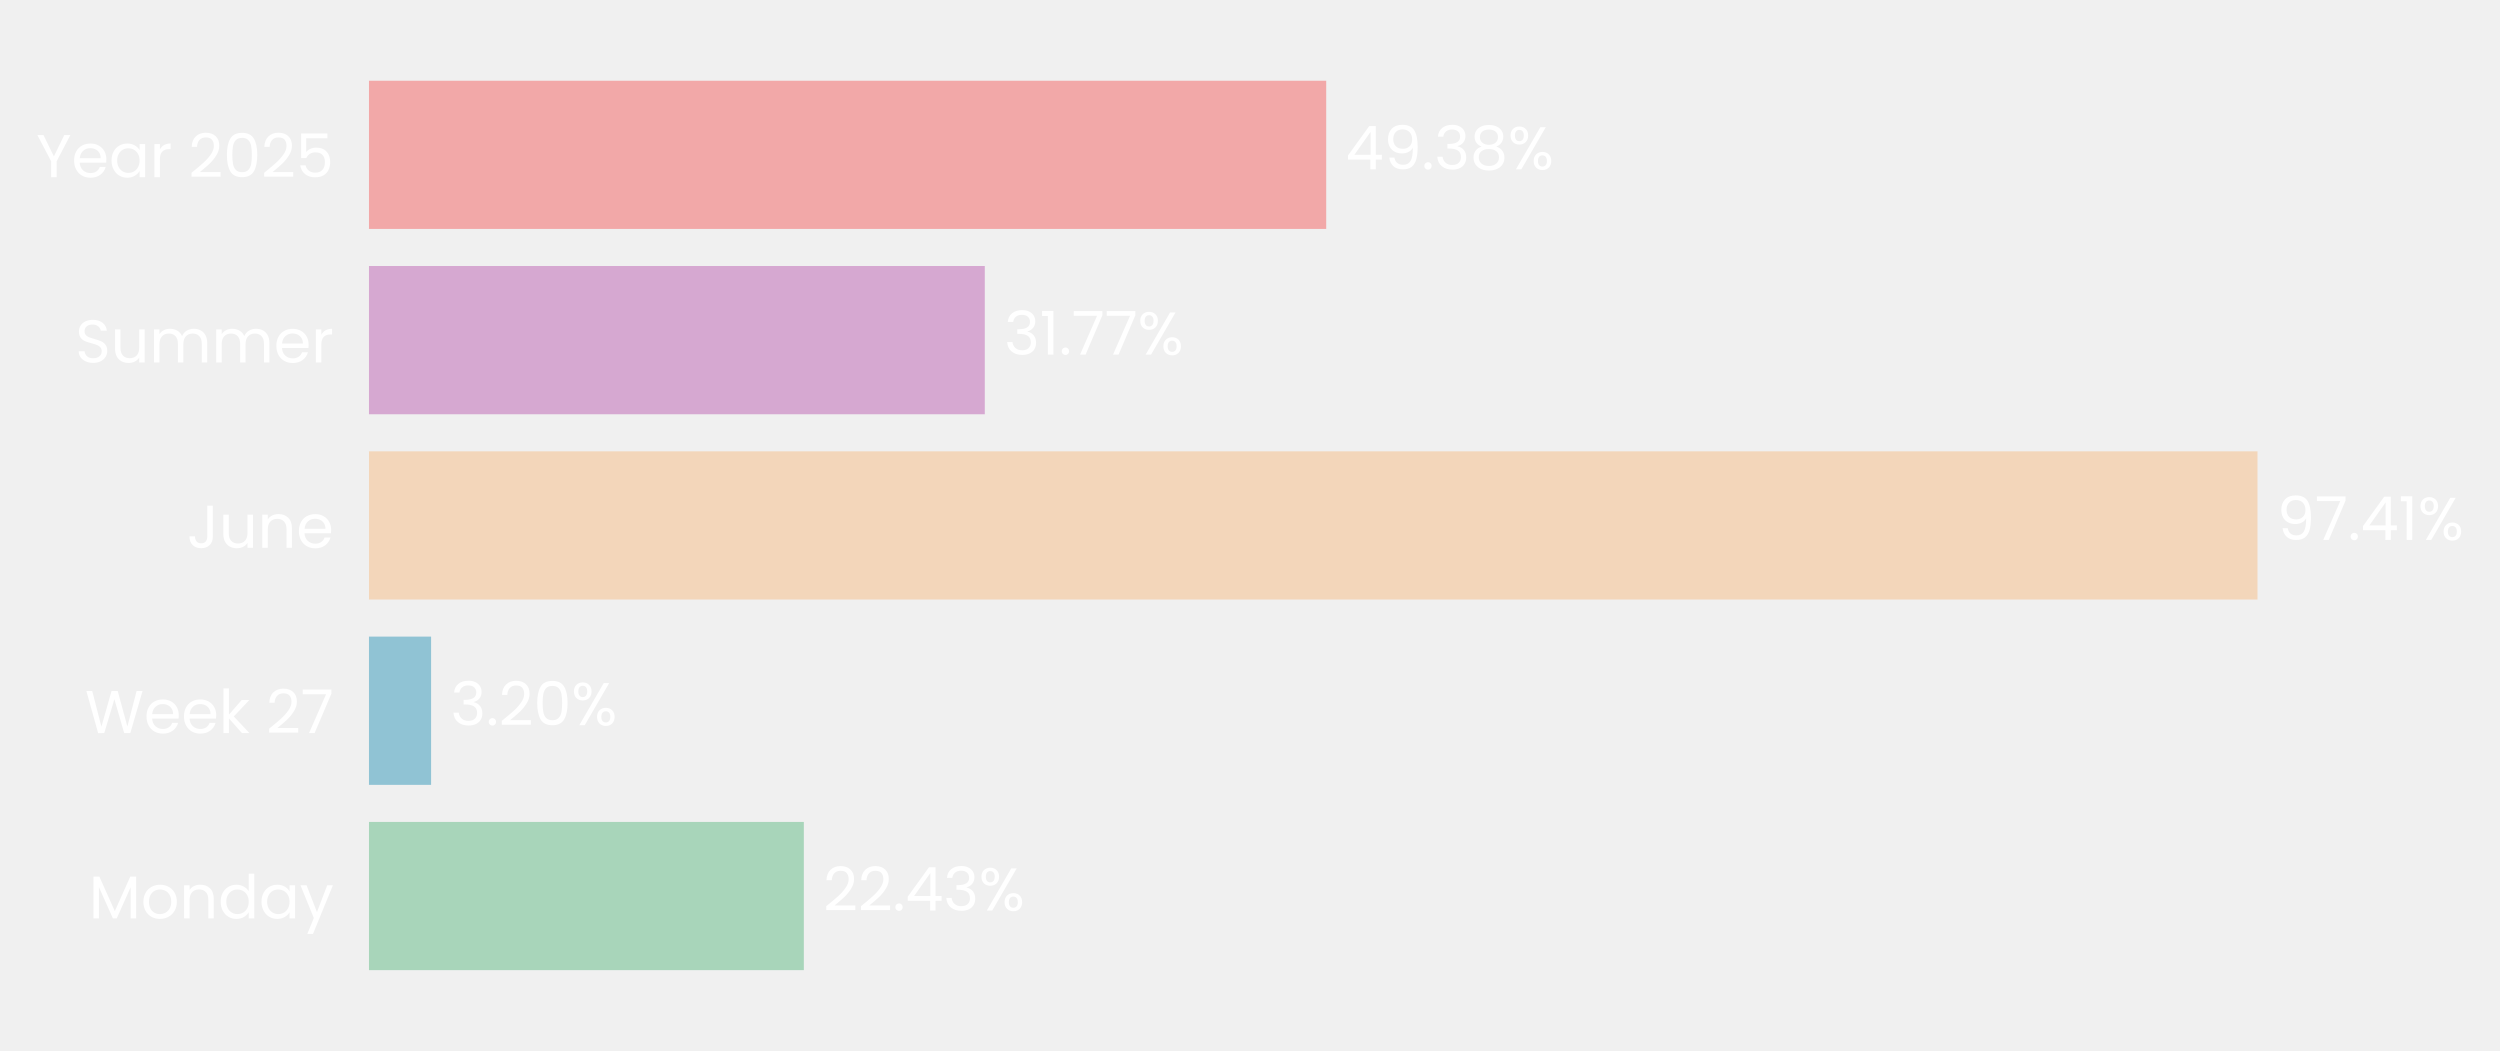
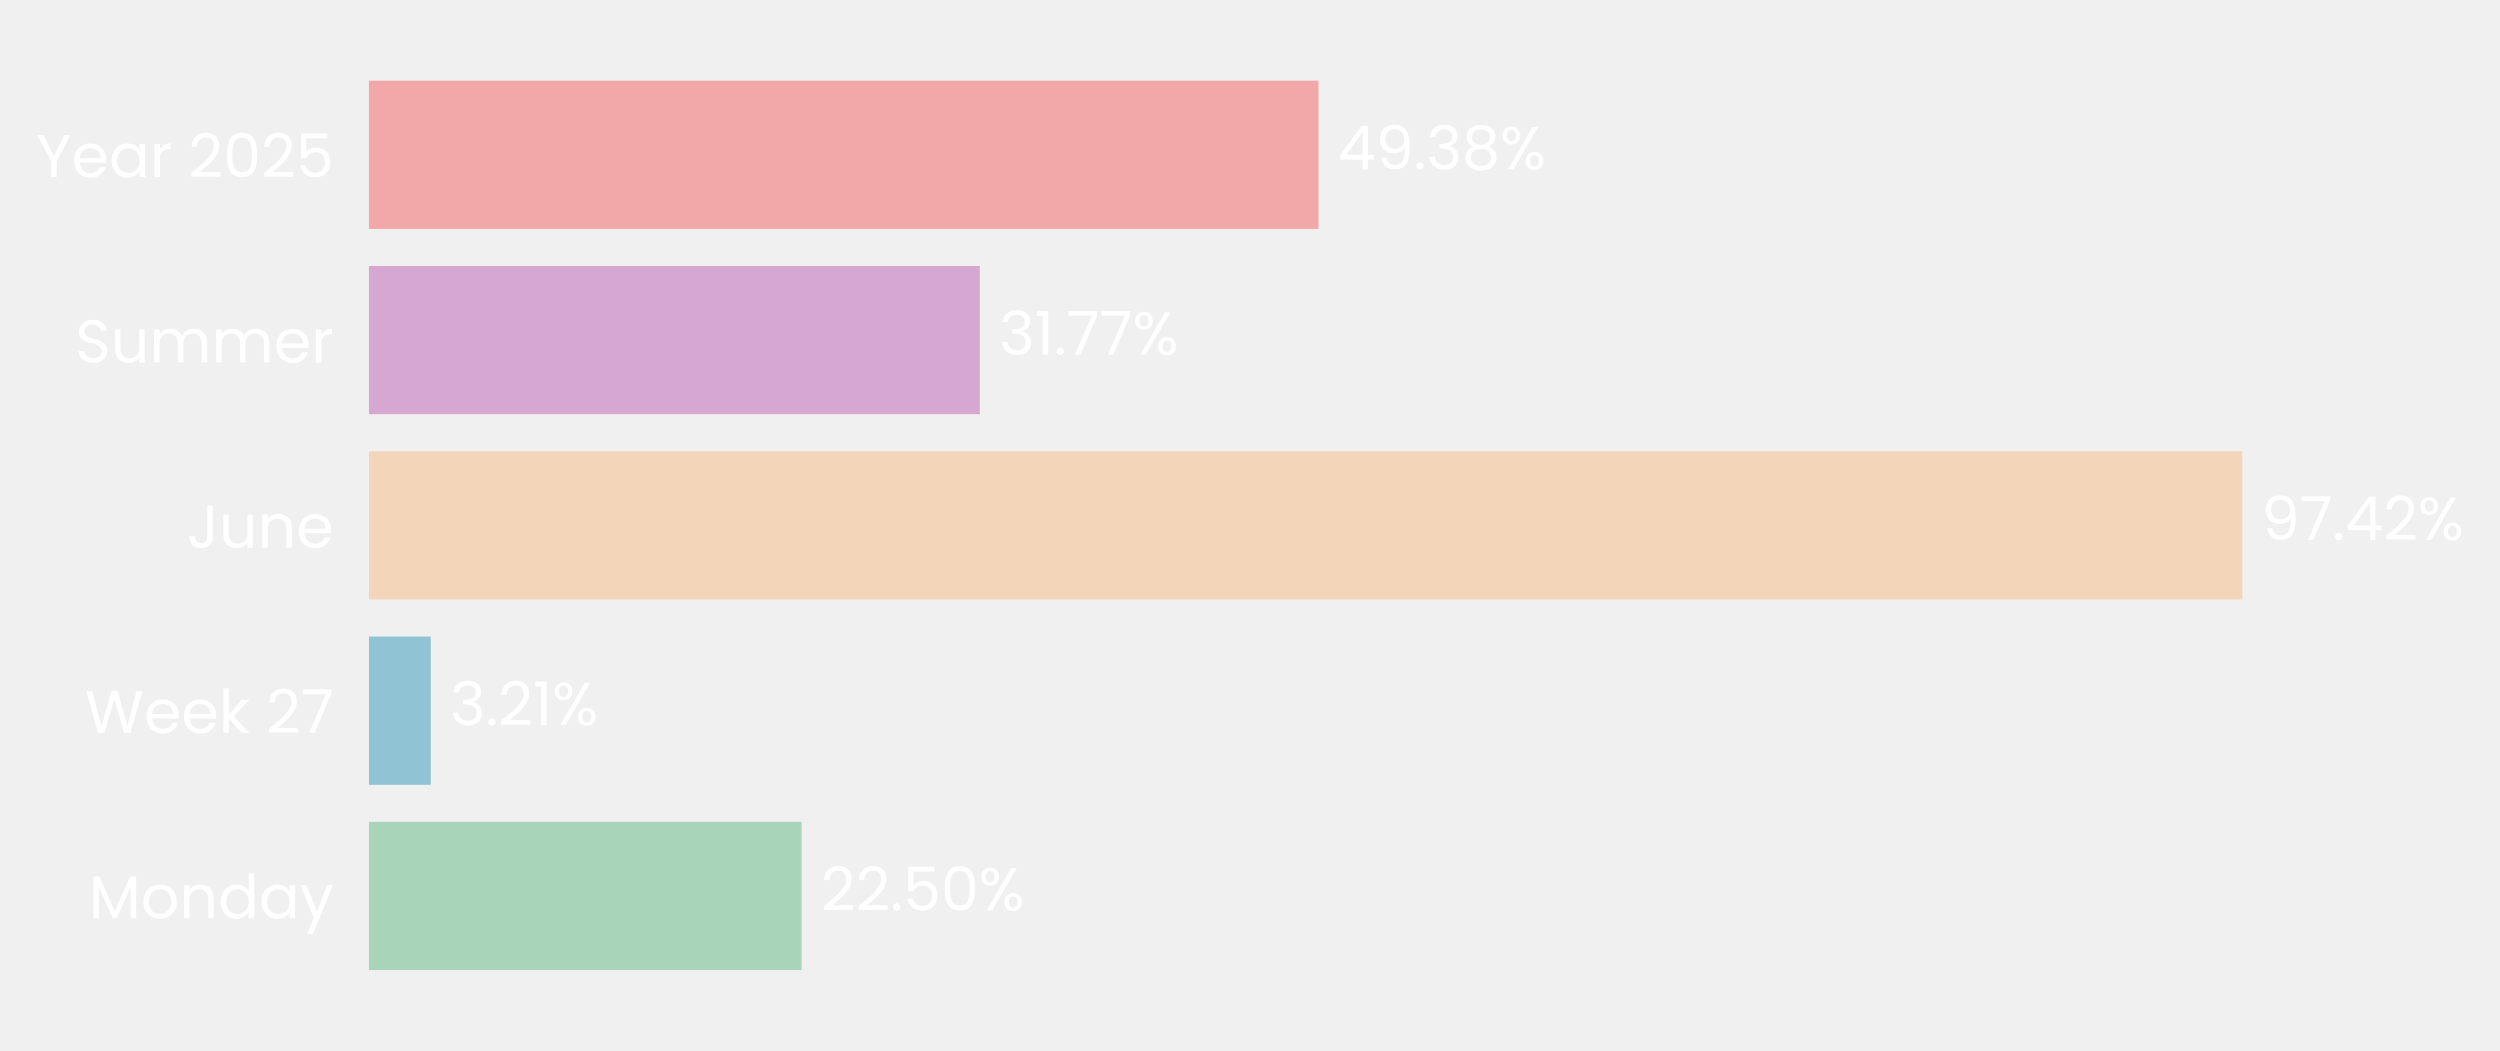
- <svg xmlns="http://www.w3.org/2000/svg" xmlns:xlink="http://www.w3.org/1999/xlink" width="496.736pt" height="208.8pt" viewBox="0 0 496.736 208.8" version="1.1">
+ <svg xmlns="http://www.w3.org/2000/svg" xmlns:xlink="http://www.w3.org/1999/xlink" width="496.784pt" height="208.8pt" viewBox="0 0 496.784 208.8" version="1.1">
  <defs>
    <style type="text/css">*{stroke-linejoin: round; stroke-linecap: butt}</style>
  </defs>
  <g id="figure_1">
    <g id="patch_1">
-       <path d="M 0 208.8  L 496.736 208.8  L 496.736 0  L 0 0  L 0 208.8  z " style="fill: none" />
+       <path d="M 0 208.8  L 496.784 208.8  L 496.784 0  L 0 0  L 0 208.8  z " style="fill: none" />
    </g>
    <g id="axes_1">
      <g id="patch_2">
-         <path d="M 73.311 201.6  L 458.515 201.6  L 458.515 7.2  L 73.311 7.2  L 73.311 201.6  z " style="fill: none" />
+         <path d="M 73.311 201.6  L 455.446 201.6  L 455.446 7.2  L 73.311 7.2  L 73.311 201.6  z " style="fill: none" />
      </g>
      <g id="patch_3">
-         <path d="M 73.311 192.764  L 159.715 192.764  L 159.715 163.309  L 73.311 163.309  z " clip-path="url(#p1395f88292)" style="fill: #a8d5ba" />
+         <path d="M 73.311 192.764  L 159.292 192.764  L 159.292 163.309  L 73.311 163.309  z " clip-path="url(#p546be47562)" style="fill: #a8d5ba" />
      </g>
      <g id="patch_4">
-         <path d="M 73.311 155.945  L 85.655 155.945  L 85.655 126.491  L 73.311 126.491  z " clip-path="url(#p1395f88292)" style="fill: #90c3d4" />
+         <path d="M 73.311 155.945  L 85.594 155.945  L 85.594 126.491  L 73.311 126.491  z " clip-path="url(#p546be47562)" style="fill: #90c3d4" />
      </g>
      <g id="patch_5">
-         <path d="M 73.311 119.127  L 448.555 119.127  L 448.555 89.673  L 73.311 89.673  z " clip-path="url(#p1395f88292)" style="fill: #f3d6ba" />
+         <path d="M 73.311 119.127  L 445.574 119.127  L 445.574 89.673  L 73.311 89.673  z " clip-path="url(#p546be47562)" style="fill: #f3d6ba" />
      </g>
      <g id="patch_6">
-         <path d="M 73.311 82.309  L 195.673 82.309  L 195.673 52.855  L 73.311 52.855  z " clip-path="url(#p1395f88292)" style="fill: #d6a8d1" />
+         <path d="M 73.311 82.309  L 194.701 82.309  L 194.701 52.855  L 73.311 52.855  z " clip-path="url(#p546be47562)" style="fill: #d6a8d1" />
      </g>
      <g id="patch_7">
-         <path d="M 73.311 45.491  L 263.511 45.491  L 263.511 16.036  L 73.311 16.036  z " clip-path="url(#p1395f88292)" style="fill: #f2a8a8" />
+         <path d="M 73.311 45.491  L 261.997 45.491  L 261.997 16.036  L 73.311 16.036  z " clip-path="url(#p546be47562)" style="fill: #f2a8a8" />
      </g>
      <g id="matplotlib.axis_1">
        <g id="ytick_1">
          <g id="text_1">
            <g style="fill: #ffffff" transform="translate(17.64187 182.4764) scale(0.12 -0.12)">
              <defs>
                <path id="Poppins-Regular-4d" d="M 5018 4429  L 5018 0  L 4435 0  L 4435 3302  L 2963 0  L 2554 0  L 1075 3309  L 1075 0  L 493 0  L 493 4429  L 1120 4429  L 2758 768  L 4397 4429  L 5018 4429  z " transform="scale(0.015625)" />
                <path id="Poppins-Regular-6f" d="M 2022 -58  Q 1530 -58 1130 166  Q 730 390 502 803  Q 275 1216 275 1760  Q 275 2298 508 2710  Q 742 3123 1145 3344  Q 1549 3565 2048 3565  Q 2547 3565 2950 3344  Q 3354 3123 3587 2713  Q 3821 2304 3821 1760  Q 3821 1216 3581 803  Q 3341 390 2931 166  Q 2522 -58 2022 -58  z M 2022 454  Q 2336 454 2611 601  Q 2886 749 3056 1043  Q 3226 1338 3226 1760  Q 3226 2182 3059 2476  Q 2893 2771 2624 2915  Q 2355 3059 2042 3059  Q 1722 3059 1456 2915  Q 1190 2771 1030 2476  Q 870 2182 870 1760  Q 870 1331 1027 1036  Q 1184 742 1446 598  Q 1709 454 2022 454  z " transform="scale(0.015625)" />
                <path id="Poppins-Regular-6e" d="M 2202 3571  Q 2842 3571 3238 3184  Q 3635 2797 3635 2067  L 3635 0  L 3059 0  L 3059 1984  Q 3059 2509 2796 2787  Q 2534 3066 2080 3066  Q 1619 3066 1347 2778  Q 1075 2490 1075 1939  L 1075 0  L 493 0  L 493 3507  L 1075 3507  L 1075 3008  Q 1248 3277 1545 3424  Q 1843 3571 2202 3571  z " transform="scale(0.015625)" />
                <path id="Poppins-Regular-64" d="M 275 1766  Q 275 2304 492 2710  Q 710 3117 1091 3341  Q 1472 3565 1946 3565  Q 2355 3565 2707 3376  Q 3059 3187 3245 2880  L 3245 4736  L 3834 4736  L 3834 0  L 3245 0  L 3245 659  Q 3072 346 2733 144  Q 2394 -58 1939 -58  Q 1472 -58 1091 172  Q 710 403 492 819  Q 275 1235 275 1766  z M 3245 1760  Q 3245 2157 3085 2451  Q 2925 2746 2653 2902  Q 2381 3059 2054 3059  Q 1728 3059 1459 2905  Q 1190 2752 1030 2457  Q 870 2163 870 1766  Q 870 1363 1030 1065  Q 1190 768 1459 611  Q 1728 454 2054 454  Q 2381 454 2653 611  Q 2925 768 3085 1065  Q 3245 1363 3245 1760  z " transform="scale(0.015625)" />
                <path id="Poppins-Regular-61" d="M 275 1766  Q 275 2304 492 2710  Q 710 3117 1091 3341  Q 1472 3565 1939 3565  Q 2400 3565 2739 3366  Q 3078 3168 3245 2867  L 3245 3507  L 3834 3507  L 3834 0  L 3245 0  L 3245 653  Q 3072 346 2729 144  Q 2387 -58 1933 -58  Q 1466 -58 1088 172  Q 710 403 492 819  Q 275 1235 275 1766  z M 3245 1760  Q 3245 2157 3085 2451  Q 2925 2746 2653 2902  Q 2381 3059 2054 3059  Q 1728 3059 1459 2905  Q 1190 2752 1030 2457  Q 870 2163 870 1766  Q 870 1363 1030 1065  Q 1190 768 1459 611  Q 1728 454 2054 454  Q 2381 454 2653 611  Q 2925 768 3085 1065  Q 3245 1363 3245 1760  z " transform="scale(0.015625)" />
                <path id="Poppins-Regular-79" d="M 3514 3507  L 1402 -1651  L 800 -1651  L 1491 38  L 77 3507  L 723 3507  L 1824 666  L 2912 3507  L 3514 3507  z " transform="scale(0.015625)" />
              </defs>
              <use xlink:href="#Poppins-Regular-4d" />
              <use xlink:href="#Poppins-Regular-6f" transform="translate(86.09999 0)" />
              <use xlink:href="#Poppins-Regular-6e" transform="translate(150.1 0)" />
              <use xlink:href="#Poppins-Regular-64" transform="translate(214.1 0)" />
              <use xlink:href="#Poppins-Regular-61" transform="translate(281.7 0)" />
              <use xlink:href="#Poppins-Regular-79" transform="translate(349.2999 0)" />
            </g>
          </g>
        </g>
        <g id="ytick_2">
          <g id="text_2">
            <g style="fill: #ffffff" transform="translate(16.88437 145.6582) scale(0.12 -0.12)">
              <defs>
                <path id="Poppins-Regular-57" d="M 6099 4461  L 4806 0  L 4154 0  L 3117 3590  L 2042 0  L 1395 -6  L 147 4461  L 768 4461  L 1741 678  L 2816 4461  L 3469 4461  L 4493 691  L 5472 4461  L 6099 4461  z " transform="scale(0.015625)" />
                <path id="Poppins-Regular-65" d="M 3693 1888  Q 3693 1722 3674 1536  L 870 1536  Q 902 1018 1225 726  Q 1549 435 2010 435  Q 2387 435 2640 611  Q 2893 787 2995 1082  L 3622 1082  Q 3482 576 3059 259  Q 2637 -58 2010 -58  Q 1510 -58 1116 166  Q 723 390 499 803  Q 275 1216 275 1760  Q 275 2304 492 2713  Q 710 3123 1104 3344  Q 1498 3565 2010 3565  Q 2509 3565 2893 3347  Q 3277 3130 3485 2749  Q 3693 2368 3693 1888  z M 3091 2010  Q 3091 2342 2944 2582  Q 2797 2822 2544 2947  Q 2291 3072 1984 3072  Q 1542 3072 1232 2790  Q 922 2509 877 2010  L 3091 2010  z " transform="scale(0.015625)" />
                <path id="Poppins-Regular-6b" d="M 2451 0  L 1075 1549  L 1075 0  L 493 0  L 493 4736  L 1075 4736  L 1075 1952  L 2426 3507  L 3238 3507  L 1587 1760  L 3245 0  L 2451 0  z " transform="scale(0.015625)" />
                <path id="Poppins-Regular-20" transform="scale(0.015625)" />
                <path id="Poppins-Regular-32" d="M 326 467  Q 1139 1120 1600 1539  Q 2061 1958 2377 2416  Q 2694 2874 2694 3315  Q 2694 3731 2492 3971  Q 2291 4211 1843 4211  Q 1408 4211 1168 3939  Q 928 3667 909 3213  L 346 3213  Q 371 3930 780 4320  Q 1190 4710 1837 4710  Q 2496 4710 2883 4345  Q 3270 3981 3270 3341  Q 3270 2810 2953 2307  Q 2637 1805 2233 1424  Q 1830 1043 1203 538  L 3405 538  L 3405 51  L 326 51  L 326 467  z " transform="scale(0.015625)" />
                <path id="Poppins-Regular-37" d="M 3245 4173  L 1466 0  L 877 0  L 2682 4115  L 211 4115  L 211 4614  L 3245 4614  L 3245 4173  z " transform="scale(0.015625)" />
              </defs>
              <use xlink:href="#Poppins-Regular-57" />
              <use xlink:href="#Poppins-Regular-65" transform="translate(97.59999 0)" />
              <use xlink:href="#Poppins-Regular-65" transform="translate(159.6 0)" />
              <use xlink:href="#Poppins-Regular-6b" transform="translate(221.6 0)" />
              <use xlink:href="#Poppins-Regular-20" transform="translate(273.0999 0)" />
              <use xlink:href="#Poppins-Regular-32" transform="translate(299.7999 0)" />
              <use xlink:href="#Poppins-Regular-37" transform="translate(357.2999 0)" />
            </g>
          </g>
        </g>
        <g id="ytick_3">
          <g id="text_3">
            <g style="fill: #ffffff" transform="translate(37.15125 108.84) scale(0.12 -0.12)">
              <defs>
                <path id="Poppins-Regular-4a" d="M 2739 4461  L 2739 1165  Q 2739 614 2400 284  Q 2061 -45 1504 -45  Q 941 -45 601 291  Q 262 627 262 1210  L 845 1210  Q 851 883 1014 678  Q 1178 474 1504 474  Q 1830 474 1990 669  Q 2150 864 2150 1165  L 2150 4461  L 2739 4461  z " transform="scale(0.015625)" />
                <path id="Poppins-Regular-75" d="M 3603 3507  L 3603 0  L 3021 0  L 3021 518  Q 2854 250 2556 99  Q 2259 -51 1901 -51  Q 1491 -51 1164 118  Q 838 288 649 627  Q 461 966 461 1453  L 461 3507  L 1037 3507  L 1037 1530  Q 1037 1011 1299 732  Q 1562 454 2016 454  Q 2483 454 2752 742  Q 3021 1030 3021 1581  L 3021 3507  L 3603 3507  z " transform="scale(0.015625)" />
              </defs>
              <use xlink:href="#Poppins-Regular-4a" />
              <use xlink:href="#Poppins-Regular-75" transform="translate(52.99999 0)" />
              <use xlink:href="#Poppins-Regular-6e" transform="translate(117 0)" />
              <use xlink:href="#Poppins-Regular-65" transform="translate(181 0)" />
            </g>
          </g>
        </g>
        <g id="ytick_4">
          <g id="text_4">
            <g style="fill: #ffffff" transform="translate(14.95125 72.02182) scale(0.12 -0.12)">
              <defs>
                <path id="Poppins-Regular-53" d="M 1907 -45  Q 1466 -45 1117 112  Q 768 269 569 547  Q 371 826 365 1190  L 986 1190  Q 1018 877 1245 662  Q 1472 448 1907 448  Q 2323 448 2563 656  Q 2803 864 2803 1190  Q 2803 1446 2662 1606  Q 2522 1766 2310 1849  Q 2099 1933 1741 2029  Q 1299 2144 1033 2259  Q 768 2374 579 2620  Q 390 2867 390 3283  Q 390 3648 576 3929  Q 762 4211 1098 4364  Q 1434 4518 1869 4518  Q 2496 4518 2896 4204  Q 3296 3891 3347 3373  L 2707 3373  Q 2675 3629 2438 3824  Q 2202 4019 1811 4019  Q 1446 4019 1216 3830  Q 986 3642 986 3302  Q 986 3059 1123 2905  Q 1261 2752 1462 2672  Q 1664 2592 2029 2490  Q 2470 2368 2739 2249  Q 3008 2131 3200 1884  Q 3392 1638 3392 1216  Q 3392 890 3219 602  Q 3046 314 2707 134  Q 2368 -45 1907 -45  z " transform="scale(0.015625)" />
                <path id="Poppins-Regular-6d" d="M 4710 3571  Q 5120 3571 5440 3401  Q 5760 3232 5945 2893  Q 6131 2554 6131 2067  L 6131 0  L 5555 0  L 5555 1984  Q 5555 2509 5296 2787  Q 5037 3066 4595 3066  Q 4141 3066 3872 2774  Q 3603 2483 3603 1933  L 3603 0  L 3027 0  L 3027 1984  Q 3027 2509 2768 2787  Q 2509 3066 2067 3066  Q 1613 3066 1344 2774  Q 1075 2483 1075 1933  L 1075 0  L 493 0  L 493 3507  L 1075 3507  L 1075 3002  Q 1248 3277 1539 3424  Q 1830 3571 2182 3571  Q 2624 3571 2963 3372  Q 3302 3174 3469 2790  Q 3616 3162 3955 3366  Q 4294 3571 4710 3571  z " transform="scale(0.015625)" />
                <path id="Poppins-Regular-72" d="M 1075 2938  Q 1229 3238 1513 3404  Q 1798 3571 2208 3571  L 2208 2970  L 2054 2970  Q 1075 2970 1075 1907  L 1075 0  L 493 0  L 493 3507  L 1075 3507  L 1075 2938  z " transform="scale(0.015625)" />
              </defs>
              <use xlink:href="#Poppins-Regular-53" />
              <use xlink:href="#Poppins-Regular-75" transform="translate(58.7 0)" />
              <use xlink:href="#Poppins-Regular-6d" transform="translate(122.7 0)" />
              <use xlink:href="#Poppins-Regular-6d" transform="translate(225.7 0)" />
              <use xlink:href="#Poppins-Regular-65" transform="translate(328.7 0)" />
              <use xlink:href="#Poppins-Regular-72" transform="translate(390.6999 0)" />
            </g>
          </g>
        </g>
        <g id="ytick_5">
          <g id="text_5">
            <g style="fill: #ffffff" transform="translate(7.2 35.20364) scale(0.12 -0.12)">
              <defs>
                <path id="Poppins-Regular-59" d="M 3616 4461  L 2163 1683  L 2163 0  L 1581 0  L 1581 1683  L 122 4461  L 768 4461  L 1869 2202  L 2970 4461  L 3616 4461  z " transform="scale(0.015625)" />
                <path id="Poppins-Regular-30" d="M 397 2362  Q 397 3462 755 4080  Q 1114 4698 2010 4698  Q 2899 4698 3257 4080  Q 3616 3462 3616 2362  Q 3616 1242 3257 621  Q 2899 0 2010 0  Q 1114 0 755 621  Q 397 1242 397 2362  z M 3040 2362  Q 3040 2918 2966 3305  Q 2893 3693 2665 3929  Q 2438 4166 2010 4166  Q 1574 4166 1347 3929  Q 1120 3693 1046 3305  Q 973 2918 973 2362  Q 973 1786 1046 1395  Q 1120 1005 1347 768  Q 1574 531 2010 531  Q 2438 531 2665 768  Q 2893 1005 2966 1395  Q 3040 1786 3040 2362  z " transform="scale(0.015625)" />
                <path id="Poppins-Regular-35" d="M 3347 4122  L 1101 4122  L 1101 2662  Q 1248 2867 1536 2998  Q 1824 3130 2157 3130  Q 2688 3130 3021 2909  Q 3354 2688 3498 2339  Q 3642 1990 3642 1600  Q 3642 1139 3469 774  Q 3296 410 2941 198  Q 2586 -13 2061 -13  Q 1389 -13 973 332  Q 557 678 467 1254  L 1037 1254  Q 1120 890 1389 685  Q 1658 480 2067 480  Q 2573 480 2829 784  Q 3085 1088 3085 1587  Q 3085 2086 2829 2358  Q 2573 2630 2074 2630  Q 1734 2630 1481 2467  Q 1229 2304 1114 2022  L 563 2022  L 563 4634  L 3347 4634  L 3347 4122  z " transform="scale(0.015625)" />
              </defs>
              <use xlink:href="#Poppins-Regular-59" />
              <use xlink:href="#Poppins-Regular-65" transform="translate(58.39999 0)" />
              <use xlink:href="#Poppins-Regular-61" transform="translate(120.4 0)" />
              <use xlink:href="#Poppins-Regular-72" transform="translate(188 0)" />
              <use xlink:href="#Poppins-Regular-20" transform="translate(225.3 0)" />
              <use xlink:href="#Poppins-Regular-32" transform="translate(252 0)" />
              <use xlink:href="#Poppins-Regular-30" transform="translate(309.4999 0)" />
              <use xlink:href="#Poppins-Regular-32" transform="translate(372.2999 0)" />
              <use xlink:href="#Poppins-Regular-35" transform="translate(429.7999 0)" />
            </g>
          </g>
        </g>
      </g>
      <g id="text_6">
-         <g style="fill: #ffffff" transform="translate(163.5666 180.9164) scale(0.12 -0.12)">
+         <g style="fill: #ffffff" transform="translate(163.1129 180.9164) scale(0.12 -0.12)">
          <defs>
            <path id="Poppins-Regular-2e" d="M 678 -38  Q 512 -38 397 77  Q 282 192 282 358  Q 282 525 397 640  Q 512 755 678 755  Q 838 755 950 640  Q 1062 525 1062 358  Q 1062 192 950 77  Q 838 -38 678 -38  z " transform="scale(0.015625)" />
-             <path id="Poppins-Regular-34" d="M 256 1030  L 256 1472  L 2502 4582  L 3200 4582  L 3200 1536  L 3840 1536  L 3840 1030  L 3200 1030  L 3200 0  L 2624 0  L 2624 1030  L 256 1030  z M 2650 3974  L 928 1536  L 2650 1536  L 2650 3974  z " transform="scale(0.015625)" />
-             <path id="Poppins-Regular-33" d="M 384 3462  Q 429 4051 838 4384  Q 1248 4717 1901 4717  Q 2336 4717 2653 4560  Q 2970 4403 3133 4134  Q 3296 3866 3296 3526  Q 3296 3130 3069 2842  Q 2842 2554 2477 2470  L 2477 2438  Q 2893 2336 3136 2035  Q 3379 1734 3379 1248  Q 3379 883 3212 592  Q 3046 301 2713 134  Q 2381 -32 1914 -32  Q 1235 -32 800 323  Q 365 678 314 1331  L 877 1331  Q 922 947 1190 704  Q 1459 461 1907 461  Q 2355 461 2588 694  Q 2822 928 2822 1299  Q 2822 1779 2502 1990  Q 2182 2202 1536 2202  L 1389 2202  L 1389 2688  L 1542 2688  Q 2131 2694 2432 2883  Q 2733 3072 2733 3469  Q 2733 3808 2512 4013  Q 2291 4218 1882 4218  Q 1485 4218 1241 4013  Q 998 3808 954 3462  L 384 3462  z " transform="scale(0.015625)" />
            <path id="Poppins-Regular-25" d="M 269 3584  Q 269 4019 531 4278  Q 794 4538 1203 4538  Q 1613 4538 1875 4278  Q 2138 4019 2138 3584  Q 2138 3142 1875 2883  Q 1613 2624 1203 2624  Q 794 2624 531 2883  Q 269 3142 269 3584  z M 4006 4467  L 1414 0  L 838 0  L 3430 4467  L 4006 4467  z M 1203 4179  Q 986 4179 861 4028  Q 736 3878 736 3584  Q 736 3290 861 3136  Q 986 2982 1203 2982  Q 1421 2982 1549 3139  Q 1677 3296 1677 3584  Q 1677 3878 1549 4028  Q 1421 4179 1203 4179  z M 2720 883  Q 2720 1325 2982 1584  Q 3245 1843 3654 1843  Q 4064 1843 4323 1584  Q 4582 1325 4582 883  Q 4582 448 4323 185  Q 4064 -77 3654 -77  Q 3245 -77 2982 182  Q 2720 442 2720 883  z M 3648 1478  Q 3430 1478 3302 1328  Q 3174 1178 3174 883  Q 3174 595 3302 444  Q 3430 294 3648 294  Q 3866 294 3994 444  Q 4122 595 4122 883  Q 4122 1178 3994 1328  Q 3866 1478 3648 1478  z " transform="scale(0.015625)" />
          </defs>
          <use xlink:href="#Poppins-Regular-32" />
          <use xlink:href="#Poppins-Regular-32" transform="translate(57.49999 0)" />
          <use xlink:href="#Poppins-Regular-2e" transform="translate(115 0)" />
-           <use xlink:href="#Poppins-Regular-34" transform="translate(136 0)" />
-           <use xlink:href="#Poppins-Regular-33" transform="translate(198.8999 0)" />
-           <use xlink:href="#Poppins-Regular-25" transform="translate(257.7999 0)" />
+           <use xlink:href="#Poppins-Regular-35" transform="translate(136 0)" />
+           <use xlink:href="#Poppins-Regular-30" transform="translate(198.7999 0)" />
+           <use xlink:href="#Poppins-Regular-25" transform="translate(261.5999 0)" />
        </g>
      </g>
      <g id="text_7">
-         <g style="fill: #ffffff" transform="translate(89.50661 144.0982) scale(0.12 -0.12)">
+         <g style="fill: #ffffff" transform="translate(89.41549 144.0982) scale(0.12 -0.12)">
+           <defs>
+             <path id="Poppins-Regular-33" d="M 384 3462  Q 429 4051 838 4384  Q 1248 4717 1901 4717  Q 2336 4717 2653 4560  Q 2970 4403 3133 4134  Q 3296 3866 3296 3526  Q 3296 3130 3069 2842  Q 2842 2554 2477 2470  L 2477 2438  Q 2893 2336 3136 2035  Q 3379 1734 3379 1248  Q 3379 883 3212 592  Q 3046 301 2713 134  Q 2381 -32 1914 -32  Q 1235 -32 800 323  Q 365 678 314 1331  L 877 1331  Q 922 947 1190 704  Q 1459 461 1907 461  Q 2355 461 2588 694  Q 2822 928 2822 1299  Q 2822 1779 2502 1990  Q 2182 2202 1536 2202  L 1389 2202  L 1389 2688  L 1542 2688  Q 2131 2694 2432 2883  Q 2733 3072 2733 3469  Q 2733 3808 2512 4013  Q 2291 4218 1882 4218  Q 1485 4218 1241 4013  Q 998 3808 954 3462  L 384 3462  z " transform="scale(0.015625)" />
+             <path id="Poppins-Regular-31" d="M 243 4096  L 243 4627  L 1446 4627  L 1446 0  L 858 0  L 858 4096  L 243 4096  z " transform="scale(0.015625)" />
+           </defs>
          <use xlink:href="#Poppins-Regular-33" />
          <use xlink:href="#Poppins-Regular-2e" transform="translate(58.89999 0)" />
          <use xlink:href="#Poppins-Regular-32" transform="translate(79.89998 0)" />
-           <use xlink:href="#Poppins-Regular-30" transform="translate(137.4 0)" />
-           <use xlink:href="#Poppins-Regular-25" transform="translate(200.2 0)" />
+           <use xlink:href="#Poppins-Regular-31" transform="translate(137.4 0)" />
+           <use xlink:href="#Poppins-Regular-25" transform="translate(169.3999 0)" />
        </g>
      </g>
      <g id="text_8">
-         <g style="fill: #ffffff" transform="translate(452.4068 107.28) scale(0.12 -0.12)">
+         <g style="fill: #ffffff" transform="translate(449.3953 107.28) scale(0.12 -0.12)">
          <defs>
            <path id="Poppins-Regular-39" d="M 1146 1242  Q 1210 877 1443 678  Q 1677 480 2074 480  Q 2605 480 2857 896  Q 3110 1312 3098 2298  Q 2963 2010 2649 1846  Q 2336 1683 1952 1683  Q 1523 1683 1187 1859  Q 851 2035 659 2374  Q 467 2714 467 3194  Q 467 3878 864 4297  Q 1261 4717 1990 4717  Q 2886 4717 3248 4134  Q 3610 3552 3610 2400  Q 3610 1594 3466 1069  Q 3322 544 2979 269  Q 2637 -6 2042 -6  Q 1389 -6 1024 346  Q 659 698 608 1242  L 1146 1242  z M 2048 2176  Q 2477 2176 2752 2441  Q 3027 2707 3027 3162  Q 3027 3642 2758 3936  Q 2490 4230 2003 4230  Q 1555 4230 1289 3948  Q 1024 3667 1024 3206  Q 1024 2739 1286 2457  Q 1549 2176 2048 2176  z " transform="scale(0.015625)" />
-             <path id="Poppins-Regular-31" d="M 243 4096  L 243 4627  L 1446 4627  L 1446 0  L 858 0  L 858 4096  L 243 4096  z " transform="scale(0.015625)" />
+             <path id="Poppins-Regular-34" d="M 256 1030  L 256 1472  L 2502 4582  L 3200 4582  L 3200 1536  L 3840 1536  L 3840 1030  L 3200 1030  L 3200 0  L 2624 0  L 2624 1030  L 256 1030  z M 2650 3974  L 928 1536  L 2650 1536  L 2650 3974  z " transform="scale(0.015625)" />
          </defs>
          <use xlink:href="#Poppins-Regular-39" />
          <use xlink:href="#Poppins-Regular-37" transform="translate(62.99999 0)" />
          <use xlink:href="#Poppins-Regular-2e" transform="translate(117.6 0)" />
          <use xlink:href="#Poppins-Regular-34" transform="translate(138.6 0)" />
-           <use xlink:href="#Poppins-Regular-31" transform="translate(201.5 0)" />
-           <use xlink:href="#Poppins-Regular-25" transform="translate(233.4999 0)" />
+           <use xlink:href="#Poppins-Regular-32" transform="translate(201.5 0)" />
+           <use xlink:href="#Poppins-Regular-25" transform="translate(258.9999 0)" />
        </g>
      </g>
      <g id="text_9">
-         <g style="fill: #ffffff" transform="translate(199.5253 70.46182) scale(0.12 -0.12)">
+         <g style="fill: #ffffff" transform="translate(198.5226 70.46182) scale(0.12 -0.12)">
          <use xlink:href="#Poppins-Regular-33" />
          <use xlink:href="#Poppins-Regular-31" transform="translate(58.89999 0)" />
          <use xlink:href="#Poppins-Regular-2e" transform="translate(90.89998 0)" />
          <use xlink:href="#Poppins-Regular-37" transform="translate(111.9 0)" />
          <use xlink:href="#Poppins-Regular-37" transform="translate(166.5 0)" />
          <use xlink:href="#Poppins-Regular-25" transform="translate(221.0999 0)" />
        </g>
      </g>
      <g id="text_10">
-         <g style="fill: #ffffff" transform="translate(267.3634 33.64364) scale(0.12 -0.12)">
+         <g style="fill: #ffffff" transform="translate(265.818 33.64364) scale(0.12 -0.12)">
          <defs>
            <path id="Poppins-Regular-38" d="M 1242 2406  Q 883 2547 691 2816  Q 499 3085 499 3469  Q 499 3814 672 4092  Q 845 4371 1187 4534  Q 1530 4698 2016 4698  Q 2502 4698 2844 4534  Q 3187 4371 3363 4092  Q 3539 3814 3539 3469  Q 3539 3098 3340 2819  Q 3142 2541 2797 2406  Q 3194 2285 3427 1981  Q 3661 1677 3661 1248  Q 3661 832 3456 521  Q 3251 211 2876 41  Q 2502 -128 2016 -128  Q 1530 -128 1162 41  Q 794 211 589 521  Q 384 832 384 1248  Q 384 1677 614 1984  Q 845 2291 1242 2406  z M 2976 3398  Q 2976 3789 2720 4000  Q 2464 4211 2016 4211  Q 1574 4211 1318 4000  Q 1062 3789 1062 3392  Q 1062 3034 1328 2816  Q 1594 2598 2016 2598  Q 2445 2598 2710 2819  Q 2976 3040 2976 3398  z M 2016 2150  Q 1542 2150 1241 1929  Q 941 1709 941 1267  Q 941 858 1232 608  Q 1523 358 2016 358  Q 2509 358 2797 608  Q 3085 858 3085 1267  Q 3085 1696 2790 1923  Q 2496 2150 2016 2150  z " transform="scale(0.015625)" />
          </defs>
          <use xlink:href="#Poppins-Regular-34" />
          <use xlink:href="#Poppins-Regular-39" transform="translate(62.89999 0)" />
          <use xlink:href="#Poppins-Regular-2e" transform="translate(125.9 0)" />
          <use xlink:href="#Poppins-Regular-33" transform="translate(146.9 0)" />
          <use xlink:href="#Poppins-Regular-38" transform="translate(205.8 0)" />
          <use xlink:href="#Poppins-Regular-25" transform="translate(268.8999 0)" />
        </g>
      </g>
    </g>
  </g>
  <defs>
-     <clipPath id="p1395f88292">
-       <rect x="73.311" y="7.2" width="385.204" height="194.4" />
+     <clipPath id="p546be47562">
+       <rect x="73.311" y="7.2" width="382.135" height="194.4" />
    </clipPath>
  </defs>
</svg>
